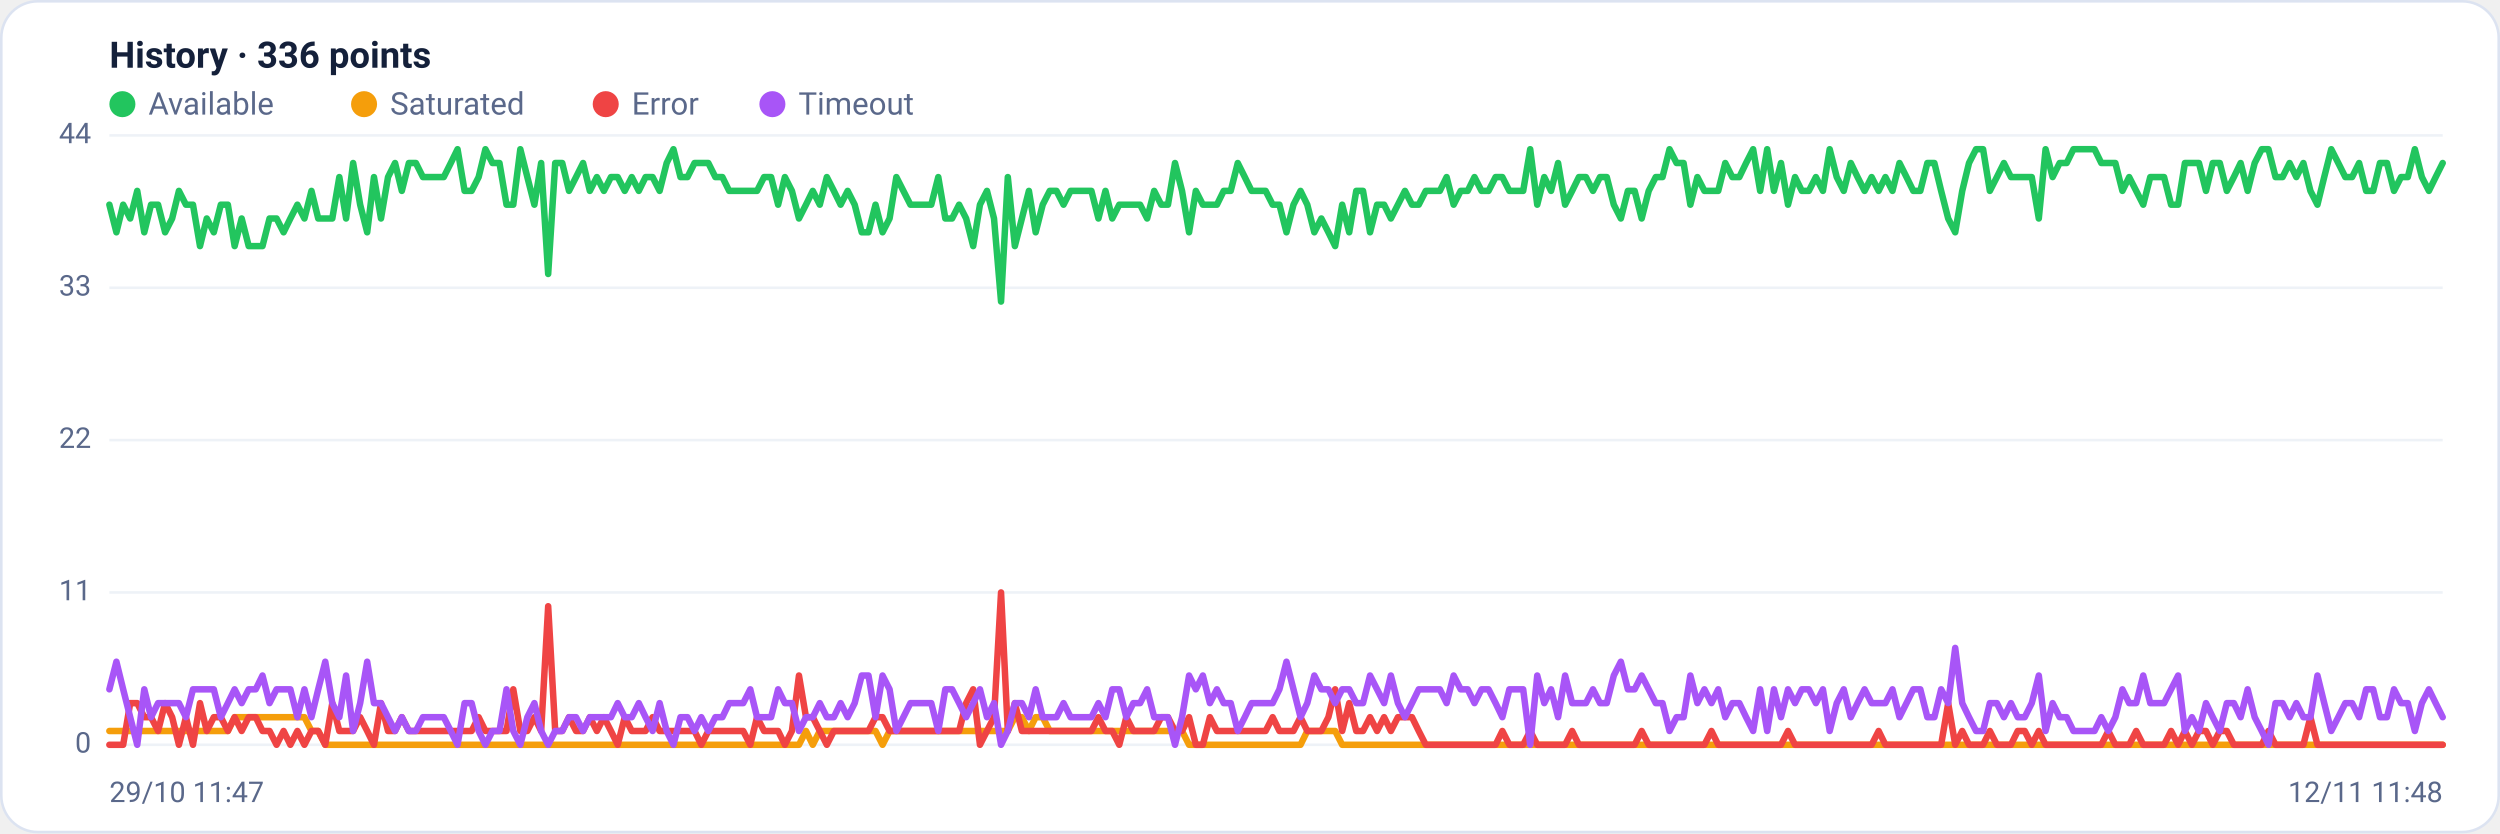
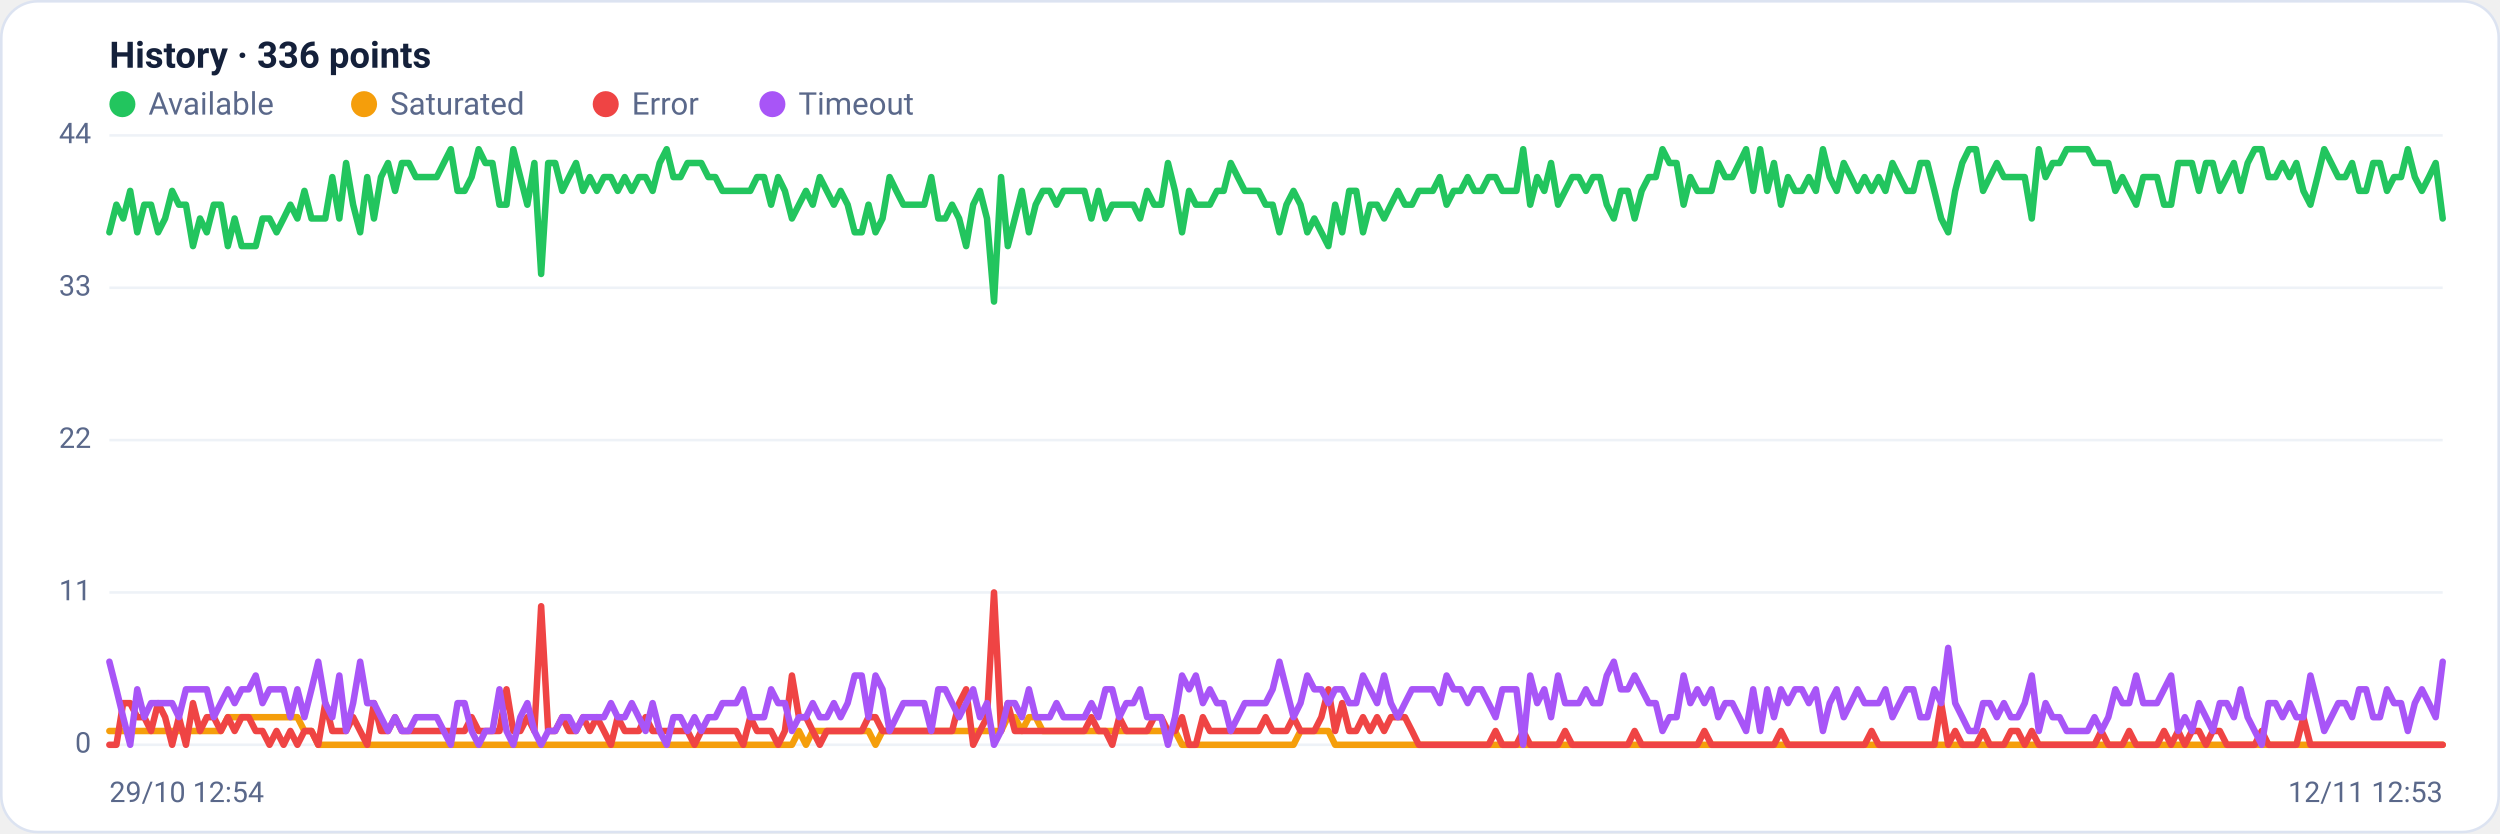
<svg xmlns="http://www.w3.org/2000/svg" viewBox="0 0 960 320" width="960" height="320" font-family="Segoe UI, system-ui, -apple-system, Roboto, Helvetica, Arial, sans-serif" role="img" aria-label="Availability history per region">
  <rect x="0.5" y="0.5" width="959" height="319" rx="14" fill="#ffffff" stroke="#dce3f1" />
  <text x="42" y="26" font-size="14" font-weight="600" fill="#14203a">History · 336 points</text>
  <circle cx="47" cy="40" r="5" fill="#22c55e" />
  <text x="57" y="44" font-size="12" fill="#5a688a">Available</text>
  <circle cx="139.8" cy="40" r="5" fill="#f59e0b" />
  <text x="149.8" y="44" font-size="12" fill="#5a688a">Saturated</text>
  <circle cx="232.6" cy="40" r="5" fill="#ef4444" />
  <text x="242.6" y="44" font-size="12" fill="#5a688a">Error</text>
  <circle cx="296.6" cy="40" r="5" fill="#a855f7" />
  <text x="306.6" y="44" font-size="12" fill="#5a688a">Timeout</text>
  <line x1="42" y1="286.0" x2="938" y2="286.0" stroke="#eef2f7" stroke-width="1" />
  <text x="35" y="289.0" text-anchor="end" font-size="11" fill="#5a688a">0</text>
  <line x1="42" y1="227.5" x2="938" y2="227.5" stroke="#eef2f7" stroke-width="1" />
  <text x="35" y="230.5" text-anchor="end" font-size="11" fill="#5a688a">11</text>
  <line x1="42" y1="169.0" x2="938" y2="169.0" stroke="#eef2f7" stroke-width="1" />
  <text x="35" y="172.0" text-anchor="end" font-size="11" fill="#5a688a">22</text>
  <line x1="42" y1="110.5" x2="938" y2="110.5" stroke="#eef2f7" stroke-width="1" />
  <text x="35" y="113.5" text-anchor="end" font-size="11" fill="#5a688a">33</text>
  <line x1="42" y1="52.0" x2="938" y2="52.0" stroke="#eef2f7" stroke-width="1" />
  <text x="35" y="55.0" text-anchor="end" font-size="11" fill="#5a688a">44</text>
-   <polyline fill="none" stroke="#22c55e" stroke-width="2.5" stroke-linejoin="round" stroke-linecap="round" points="42.0,78.6 44.7,89.2 47.3,78.6 50.0,83.9 52.7,73.3 55.4,89.2 58.0,78.6 60.7,78.6 63.4,89.2 66.1,83.9 68.7,73.3 71.4,78.6 74.1,78.6 76.8,94.5 79.4,83.9 82.1,89.2 84.8,78.6 87.5,78.6 90.1,94.5 92.8,83.9 95.5,94.5 98.2,94.5 100.8,94.5 103.5,83.9 106.2,83.9 108.9,89.2 111.5,83.9 114.2,78.6 116.9,83.9 119.6,73.3 122.2,83.9 124.9,83.9 127.6,83.9 130.3,68.0 132.9,83.9 135.6,62.6 138.3,78.6 141.0,89.2 143.6,68.0 146.3,83.9 149.0,68.0 151.7,62.6 154.3,73.3 157.0,62.6 159.7,62.6 162.4,68.0 165.0,68.0 167.7,68.0 170.4,68.0 173.1,62.6 175.7,57.3 178.4,73.3 181.1,73.3 183.8,68.0 186.4,57.3 189.1,62.6 191.8,62.6 194.5,78.6 197.1,78.6 199.8,57.3 202.5,68.0 205.2,78.6 207.8,62.6 210.5,105.2 213.2,62.6 215.9,62.6 218.5,73.3 221.2,68.0 223.9,62.6 226.5,73.3 229.2,68.0 231.9,73.3 234.6,68.0 237.2,68.0 239.9,73.3 242.6,68.0 245.3,73.3 247.9,68.0 250.6,68.0 253.3,73.3 256.0,62.6 258.6,57.3 261.3,68.0 264.0,68.0 266.7,62.6 269.3,62.6 272.0,62.6 274.7,68.0 277.4,68.0 280.0,73.3 282.7,73.3 285.4,73.3 288.1,73.3 290.7,73.3 293.4,68.0 296.1,68.0 298.8,78.6 301.4,68.0 304.1,73.3 306.8,83.9 309.5,78.6 312.1,73.3 314.8,78.6 317.5,68.0 320.2,73.3 322.8,78.6 325.5,73.3 328.2,78.6 330.9,89.2 333.5,89.2 336.2,78.6 338.9,89.2 341.6,83.9 344.2,68.0 346.9,73.3 349.6,78.6 352.3,78.6 354.9,78.6 357.6,78.6 360.3,68.0 363.0,83.9 365.6,83.9 368.3,78.6 371.0,83.9 373.7,94.5 376.3,78.6 379.0,73.3 381.7,83.9 384.4,115.8 387.0,68.0 389.7,94.5 392.4,83.9 395.1,73.3 397.7,89.2 400.4,78.6 403.1,73.3 405.7,73.3 408.4,78.6 411.1,73.3 413.8,73.3 416.4,73.3 419.1,73.3 421.8,83.9 424.5,73.3 427.1,83.9 429.8,78.6 432.5,78.6 435.2,78.6 437.8,78.6 440.5,83.9 443.2,73.3 445.9,78.6 448.5,78.6 451.2,62.6 453.9,73.3 456.6,89.2 459.2,73.3 461.9,78.6 464.6,78.6 467.3,78.6 469.9,73.3 472.6,73.3 475.3,62.6 478.0,68.0 480.6,73.3 483.3,73.3 486.0,73.3 488.7,78.6 491.3,78.6 494.0,89.2 496.7,78.6 499.4,73.3 502.0,78.6 504.7,89.2 507.4,83.9 510.1,89.2 512.7,94.5 515.4,78.6 518.1,89.2 520.8,73.3 523.4,73.3 526.1,89.2 528.8,78.6 531.5,78.6 534.1,83.9 536.8,78.6 539.5,73.3 542.2,78.6 544.8,78.6 547.5,73.3 550.2,73.3 552.9,73.3 555.5,68.0 558.2,78.6 560.9,73.3 563.6,73.3 566.2,68.0 568.9,73.3 571.6,73.3 574.3,68.0 576.9,68.0 579.6,73.3 582.3,73.3 584.9,73.3 587.6,57.3 590.3,78.6 593.0,68.0 595.6,73.3 598.3,62.6 601.0,78.6 603.7,73.3 606.3,68.0 609.0,68.0 611.7,73.3 614.4,68.0 617.0,68.0 619.7,78.6 622.4,83.9 625.1,73.3 627.7,73.3 630.4,83.9 633.1,73.3 635.8,68.0 638.4,68.0 641.1,57.3 643.8,62.6 646.5,62.6 649.1,78.6 651.8,68.0 654.5,73.3 657.2,73.3 659.8,73.3 662.5,62.6 665.2,68.0 667.9,68.0 670.5,62.6 673.2,57.3 675.9,73.3 678.6,57.3 681.2,73.3 683.9,62.6 686.6,78.6 689.3,68.0 691.9,73.3 694.6,73.3 697.3,68.0 700.0,73.3 702.6,57.3 705.3,68.0 708.0,73.3 710.7,62.6 713.3,68.0 716.0,73.3 718.7,68.0 721.4,73.3 724.0,68.0 726.7,73.3 729.4,62.6 732.1,68.0 734.7,73.3 737.4,73.3 740.1,62.6 742.8,62.6 745.4,73.3 748.1,83.9 750.8,89.2 753.5,73.3 756.1,62.6 758.8,57.3 761.5,57.3 764.1,73.3 766.8,68.0 769.5,62.6 772.2,68.0 774.8,68.0 777.5,68.0 780.2,68.0 782.9,83.9 785.5,57.3 788.2,68.0 790.9,62.6 793.6,62.6 796.2,57.3 798.9,57.3 801.6,57.3 804.3,57.3 806.9,62.6 809.6,62.6 812.3,62.6 815.0,73.3 817.6,68.0 820.3,73.3 823.0,78.6 825.7,68.0 828.3,68.0 831.0,68.0 833.7,78.6 836.4,78.6 839.0,62.6 841.7,62.6 844.4,62.6 847.1,73.3 849.7,62.6 852.4,62.6 855.1,73.3 857.8,68.0 860.4,62.6 863.1,73.3 865.8,62.6 868.5,57.3 871.1,57.3 873.8,68.0 876.5,68.0 879.2,62.6 881.8,68.0 884.5,62.6 887.2,73.3 889.9,78.6 892.5,68.0 895.2,57.3 897.9,62.6 900.6,68.0 903.2,68.0 905.9,62.6 908.6,73.3 911.3,73.3 913.9,62.6 916.6,62.6 919.3,73.3 922.0,68.0 924.6,68.0 927.3,57.3 930.0,68.0 932.7,73.3 935.3,68.0 938.0,62.6" />
-   <polyline fill="none" stroke="#f59e0b" stroke-width="2.5" stroke-linejoin="round" stroke-linecap="round" points="42.0,280.7 44.7,280.7 47.3,280.7 50.0,280.7 52.7,280.7 55.4,280.7 58.0,280.7 60.7,280.7 63.4,280.7 66.1,280.7 68.7,280.7 71.4,280.7 74.1,280.7 76.8,280.7 79.4,280.7 82.1,280.7 84.8,280.7 87.5,280.7 90.1,275.4 92.8,275.4 95.5,275.4 98.2,275.4 100.8,275.4 103.5,275.4 106.2,275.4 108.9,275.4 111.5,275.4 114.2,275.4 116.9,275.4 119.6,280.7 122.2,280.7 124.9,286.0 127.6,286.0 130.3,286.0 132.9,286.0 135.6,286.0 138.3,286.0 141.0,286.0 143.6,286.0 146.3,286.0 149.0,286.0 151.7,286.0 154.3,286.0 157.0,286.0 159.7,286.0 162.4,286.0 165.0,286.0 167.7,286.0 170.4,286.0 173.1,286.0 175.7,286.0 178.4,286.0 181.1,286.0 183.8,286.0 186.4,286.0 189.1,286.0 191.8,286.0 194.5,286.0 197.1,286.0 199.8,286.0 202.5,286.0 205.2,286.0 207.8,286.0 210.5,286.0 213.2,286.0 215.9,286.0 218.5,286.0 221.2,286.0 223.9,286.0 226.5,286.0 229.2,286.0 231.9,286.0 234.6,286.0 237.2,286.0 239.9,286.0 242.6,286.0 245.3,286.0 247.9,286.0 250.6,286.0 253.3,286.0 256.0,286.0 258.6,286.0 261.3,286.0 264.0,286.0 266.7,286.0 269.3,286.0 272.0,286.0 274.7,286.0 277.4,286.0 280.0,286.0 282.7,286.0 285.4,286.0 288.1,286.0 290.7,286.0 293.4,286.0 296.1,286.0 298.8,286.0 301.4,286.0 304.1,286.0 306.8,286.0 309.5,280.7 312.1,286.0 314.8,280.7 317.5,280.7 320.2,280.7 322.8,280.7 325.5,280.7 328.2,280.7 330.9,280.7 333.5,280.7 336.2,280.7 338.9,286.0 341.6,280.7 344.2,280.7 346.9,280.7 349.6,280.7 352.3,280.7 354.9,280.7 357.6,280.7 360.3,280.7 363.0,280.7 365.6,280.7 368.3,280.7 371.0,280.7 373.7,280.7 376.3,280.7 379.0,280.7 381.7,280.7 384.4,280.7 387.0,280.7 389.7,275.4 392.4,275.4 395.1,280.7 397.7,275.4 400.4,275.4 403.1,280.7 405.7,280.7 408.4,280.7 411.1,280.7 413.8,280.7 416.4,280.7 419.1,280.7 421.8,280.7 424.5,280.7 427.1,280.7 429.8,280.7 432.5,280.7 435.2,280.7 437.8,280.7 440.5,280.7 443.2,280.7 445.9,280.7 448.5,280.7 451.2,280.7 453.9,280.7 456.6,286.0 459.2,286.0 461.9,286.0 464.6,286.0 467.3,286.0 469.9,286.0 472.6,286.0 475.3,286.0 478.0,286.0 480.6,286.0 483.3,286.0 486.0,286.0 488.7,286.0 491.3,286.0 494.0,286.0 496.7,286.0 499.4,286.0 502.0,280.7 504.7,280.7 507.4,280.7 510.1,280.7 512.7,280.7 515.4,286.0 518.1,286.0 520.8,286.0 523.4,286.0 526.1,286.0 528.8,286.0 531.5,286.0 534.1,286.0 536.8,286.0 539.5,286.0 542.2,286.0 544.8,286.0 547.5,286.0 550.2,286.0 552.9,286.0 555.5,286.0 558.2,286.0 560.9,286.0 563.6,286.0 566.2,286.0 568.9,286.0 571.6,286.0 574.3,286.0 576.9,286.0 579.6,286.0 582.3,286.0 584.9,286.0 587.6,286.0 590.3,286.0 593.0,286.0 595.6,286.0 598.3,286.0 601.0,286.0 603.7,286.0 606.3,286.0 609.0,286.0 611.7,286.0 614.4,286.0 617.0,286.0 619.7,286.0 622.4,286.0 625.1,286.0 627.7,286.0 630.4,286.0 633.1,286.0 635.8,286.0 638.4,286.0 641.1,286.0 643.8,286.0 646.5,286.0 649.1,286.0 651.8,286.0 654.5,286.0 657.2,286.0 659.8,286.0 662.5,286.0 665.2,286.0 667.9,286.0 670.5,286.0 673.2,286.0 675.9,286.0 678.6,286.0 681.2,286.0 683.9,286.0 686.6,286.0 689.3,286.0 691.9,286.0 694.6,286.0 697.3,286.0 700.0,286.0 702.6,286.0 705.3,286.0 708.0,286.0 710.7,286.0 713.3,286.0 716.0,286.0 718.7,286.0 721.4,286.0 724.0,286.0 726.7,286.0 729.4,286.0 732.1,286.0 734.7,286.0 737.4,286.0 740.1,286.0 742.8,286.0 745.4,286.0 748.1,286.0 750.8,286.0 753.5,286.0 756.1,286.0 758.8,286.0 761.5,286.0 764.1,286.0 766.8,286.0 769.5,286.0 772.2,286.0 774.8,286.0 777.5,286.0 780.2,286.0 782.9,286.0 785.5,286.0 788.2,286.0 790.9,286.0 793.6,286.0 796.2,286.0 798.9,286.0 801.6,286.0 804.3,286.0 806.9,286.0 809.6,286.0 812.3,286.0 815.0,286.0 817.6,286.0 820.3,286.0 823.0,286.0 825.7,286.0 828.3,286.0 831.0,286.0 833.7,286.0 836.4,286.0 839.0,286.0 841.7,286.0 844.4,286.0 847.1,286.0 849.7,286.0 852.4,286.0 855.1,286.0 857.8,286.0 860.4,286.0 863.1,286.0 865.8,286.0 868.5,286.0 871.1,286.0 873.8,286.0 876.5,286.0 879.2,286.0 881.8,286.0 884.5,286.0 887.2,286.0 889.9,286.0 892.5,286.0 895.2,286.0 897.9,286.0 900.6,286.0 903.2,286.0 905.9,286.0 908.6,286.0 911.3,286.0 913.9,286.0 916.6,286.0 919.3,286.0 922.0,286.0 924.6,286.0 927.3,286.0 930.0,286.0 932.7,286.0 935.3,286.0 938.0,286.0" />
-   <polyline fill="none" stroke="#ef4444" stroke-width="2.5" stroke-linejoin="round" stroke-linecap="round" points="42.0,286.0 44.7,286.0 47.3,286.0 50.0,270.0 52.7,270.0 55.4,275.4 58.0,275.4 60.7,280.7 63.4,270.0 66.1,275.4 68.7,286.0 71.4,275.4 74.1,286.0 76.8,270.0 79.4,280.7 82.1,275.4 84.8,275.4 87.5,280.7 90.1,275.4 92.8,280.7 95.5,275.4 98.2,275.4 100.8,280.7 103.5,280.7 106.2,286.0 108.9,280.7 111.5,286.0 114.2,280.7 116.9,286.0 119.6,280.7 122.2,280.7 124.9,286.0 127.6,270.0 130.3,280.7 132.9,280.7 135.6,280.7 138.3,275.4 141.0,280.7 143.6,286.0 146.3,270.0 149.0,280.7 151.7,280.7 154.3,275.4 157.0,280.7 159.7,280.7 162.4,280.7 165.0,280.7 167.7,280.7 170.4,280.7 173.1,280.7 175.7,280.7 178.4,280.7 181.1,280.7 183.8,275.4 186.4,280.7 189.1,280.7 191.8,280.7 194.5,280.7 197.1,264.7 199.8,280.7 202.5,280.7 205.2,275.4 207.8,280.7 210.5,232.8 213.2,280.7 215.9,280.7 218.5,275.4 221.2,280.7 223.9,280.7 226.5,275.4 229.2,280.7 231.9,275.4 234.6,280.7 237.2,286.0 239.9,275.4 242.6,280.7 245.3,280.7 247.9,280.7 250.6,275.4 253.3,280.7 256.0,280.7 258.6,280.7 261.3,280.7 264.0,280.7 266.7,280.7 269.3,286.0 272.0,280.7 274.7,280.7 277.4,280.7 280.0,280.7 282.7,280.7 285.4,280.7 288.1,286.0 290.7,275.4 293.4,280.7 296.1,280.7 298.8,280.7 301.4,286.0 304.1,280.7 306.8,259.4 309.5,275.4 312.1,275.4 314.8,280.7 317.5,286.0 320.2,280.7 322.8,280.7 325.5,280.7 328.2,280.7 330.9,280.7 333.5,280.7 336.2,275.4 338.9,275.4 341.6,280.7 344.2,280.7 346.9,280.7 349.6,280.7 352.3,280.7 354.9,280.7 357.6,280.7 360.3,280.7 363.0,280.7 365.6,280.7 368.3,280.7 371.0,270.0 373.7,264.7 376.3,286.0 379.0,280.7 381.7,275.4 384.4,227.5 387.0,280.7 389.7,270.0 392.4,280.7 395.1,280.7 397.7,280.7 400.4,280.7 403.1,280.7 405.7,280.7 408.4,280.7 411.1,280.7 413.8,280.7 416.4,280.7 419.1,280.7 421.8,275.4 424.5,280.7 427.1,280.7 429.8,286.0 432.5,275.4 435.2,280.7 437.8,280.7 440.5,280.7 443.2,280.7 445.9,275.4 448.5,275.4 451.2,280.7 453.9,280.7 456.6,275.4 459.2,286.0 461.9,286.0 464.6,275.4 467.3,280.7 469.9,280.7 472.6,280.7 475.3,280.7 478.0,280.7 480.6,280.7 483.3,280.7 486.0,280.7 488.7,275.4 491.3,280.7 494.0,280.7 496.7,280.7 499.4,275.4 502.0,280.7 504.7,280.7 507.4,280.7 510.1,275.4 512.7,264.7 515.4,280.7 518.1,270.0 520.8,280.7 523.4,280.7 526.1,275.4 528.8,280.7 531.5,275.4 534.1,280.7 536.8,275.4 539.5,275.4 542.2,275.4 544.8,280.7 547.5,286.0 550.2,286.0 552.9,286.0 555.5,286.0 558.2,286.0 560.9,286.0 563.6,286.0 566.2,286.0 568.9,286.0 571.6,286.0 574.3,286.0 576.9,280.7 579.6,286.0 582.3,286.0 584.9,286.0 587.6,280.7 590.3,286.0 593.0,286.0 595.6,286.0 598.3,286.0 601.0,286.0 603.7,280.7 606.3,286.0 609.0,286.0 611.7,286.0 614.4,286.0 617.0,286.0 619.7,286.0 622.4,286.0 625.1,286.0 627.7,286.0 630.4,280.7 633.1,286.0 635.8,286.0 638.4,286.0 641.1,286.0 643.8,286.0 646.5,286.0 649.1,286.0 651.8,286.0 654.5,286.0 657.2,280.7 659.8,286.0 662.5,286.0 665.2,286.0 667.9,286.0 670.5,286.0 673.2,286.0 675.9,286.0 678.6,286.0 681.2,286.0 683.9,286.0 686.6,280.7 689.3,286.0 691.9,286.0 694.6,286.0 697.3,286.0 700.0,286.0 702.6,286.0 705.3,286.0 708.0,286.0 710.7,286.0 713.3,286.0 716.0,286.0 718.7,286.0 721.4,280.7 724.0,286.0 726.7,286.0 729.4,286.0 732.1,286.0 734.7,286.0 737.4,286.0 740.1,286.0 742.8,286.0 745.4,286.0 748.1,270.0 750.8,286.0 753.5,280.7 756.1,286.0 758.8,286.0 761.5,286.0 764.1,280.7 766.8,286.0 769.5,286.0 772.2,286.0 774.8,280.7 777.5,280.7 780.2,286.0 782.9,280.7 785.5,286.0 788.2,286.0 790.9,286.0 793.6,286.0 796.2,286.0 798.9,286.0 801.6,286.0 804.3,286.0 806.9,286.0 809.6,280.7 812.3,286.0 815.0,286.0 817.6,286.0 820.3,280.7 823.0,286.0 825.7,286.0 828.3,286.0 831.0,286.0 833.7,280.7 836.4,286.0 839.0,280.7 841.7,286.0 844.4,280.7 847.1,280.7 849.7,286.0 852.4,280.7 855.1,280.7 857.8,286.0 860.4,286.0 863.1,286.0 865.8,286.0 868.5,286.0 871.1,280.7 873.8,286.0 876.5,286.0 879.2,286.0 881.8,286.0 884.5,286.0 887.2,275.4 889.9,286.0 892.5,286.0 895.2,286.0 897.9,286.0 900.6,286.0 903.2,286.0 905.9,286.0 908.6,286.0 911.3,286.0 913.9,286.0 916.6,286.0 919.3,286.0 922.0,286.0 924.6,286.0 927.3,286.0 930.0,286.0 932.7,286.0 935.3,286.0 938.0,286.0" />
-   <polyline fill="none" stroke="#a855f7" stroke-width="2.5" stroke-linejoin="round" stroke-linecap="round" points="42.0,264.7 44.7,254.1 47.3,264.7 50.0,275.4 52.7,286.0 55.4,264.7 58.0,275.4 60.7,270.0 63.4,270.0 66.1,270.0 68.7,270.0 71.4,275.4 74.1,264.7 76.8,264.7 79.4,264.7 82.1,264.7 84.8,275.4 87.5,270.0 90.1,264.7 92.8,270.0 95.5,264.7 98.2,264.7 100.8,259.4 103.5,270.0 106.2,264.7 108.9,264.7 111.5,264.7 114.2,275.4 116.9,264.7 119.6,275.4 122.2,264.7 124.9,254.1 127.6,270.0 130.3,275.4 132.9,259.4 135.6,280.7 138.3,270.0 141.0,254.1 143.6,270.0 146.3,270.0 149.0,275.4 151.7,280.7 154.3,275.4 157.0,280.7 159.7,280.7 162.4,275.4 165.0,275.4 167.7,275.4 170.4,275.4 173.1,280.7 175.7,286.0 178.4,270.0 181.1,270.0 183.8,280.7 186.4,286.0 189.1,280.7 191.8,280.7 194.5,264.7 197.1,280.7 199.8,286.0 202.5,275.4 205.2,270.0 207.8,280.7 210.5,286.0 213.2,280.7 215.9,280.7 218.5,275.4 221.2,275.4 223.9,280.7 226.5,275.4 229.2,275.4 231.9,275.4 234.6,275.4 237.2,270.0 239.9,275.4 242.6,275.4 245.3,270.0 247.9,275.4 250.6,280.7 253.3,270.0 256.0,280.7 258.6,286.0 261.3,275.4 264.0,275.4 266.7,280.7 269.3,275.4 272.0,280.7 274.7,275.4 277.4,275.4 280.0,270.0 282.7,270.0 285.4,270.0 288.1,264.7 290.7,275.4 293.4,275.4 296.1,275.4 298.8,264.7 301.4,270.0 304.1,270.0 306.8,280.7 309.5,275.4 312.1,275.4 314.8,270.0 317.5,275.4 320.2,275.4 322.8,270.0 325.5,275.4 328.2,270.0 330.9,259.4 333.5,259.4 336.2,275.4 338.9,259.4 341.6,264.7 344.2,280.7 346.9,275.4 349.6,270.0 352.3,270.0 354.9,270.0 357.6,270.0 360.3,280.7 363.0,264.7 365.6,264.7 368.3,270.0 371.0,275.4 373.7,270.0 376.3,264.7 379.0,275.4 381.7,270.0 384.4,286.0 387.0,280.7 389.7,270.0 392.4,270.0 395.1,275.4 397.7,264.7 400.4,275.4 403.1,275.4 405.7,275.4 408.4,270.0 411.1,275.4 413.8,275.4 416.4,275.4 419.1,275.4 421.8,270.0 424.5,275.4 427.1,264.7 429.8,264.7 432.5,275.4 435.2,270.0 437.8,270.0 440.5,264.7 443.2,275.4 445.9,275.4 448.5,275.4 451.2,286.0 453.9,275.4 456.6,259.4 459.2,264.7 461.9,259.4 464.6,270.0 467.3,264.7 469.9,270.0 472.6,270.0 475.3,280.7 478.0,275.4 480.6,270.0 483.3,270.0 486.0,270.0 488.7,270.0 491.3,264.7 494.0,254.1 496.7,264.7 499.4,275.4 502.0,270.0 504.7,259.4 507.4,264.7 510.1,264.7 512.7,270.0 515.4,264.7 518.1,264.7 520.8,270.0 523.4,270.0 526.1,259.4 528.8,264.7 531.5,270.0 534.1,259.4 536.8,270.0 539.5,275.4 542.2,270.0 544.8,264.7 547.5,264.7 550.2,264.7 552.9,264.7 555.5,270.0 558.2,259.4 560.9,264.7 563.6,264.7 566.2,270.0 568.9,264.7 571.6,264.7 574.3,270.0 576.9,275.4 579.6,264.7 582.3,264.7 584.9,264.7 587.6,286.0 590.3,259.4 593.0,270.0 595.6,264.7 598.3,275.4 601.0,259.4 603.7,270.0 606.3,270.0 609.0,270.0 611.7,264.7 614.4,270.0 617.0,270.0 619.7,259.4 622.4,254.1 625.1,264.7 627.7,264.7 630.4,259.4 633.1,264.7 635.8,270.0 638.4,270.0 641.1,280.7 643.8,275.4 646.5,275.4 649.1,259.4 651.8,270.0 654.5,264.7 657.2,270.0 659.8,264.7 662.5,275.4 665.2,270.0 667.9,270.0 670.5,275.4 673.2,280.7 675.9,264.7 678.6,280.7 681.2,264.7 683.9,275.4 686.6,264.7 689.3,270.0 691.9,264.7 694.6,264.7 697.3,270.0 700.0,264.7 702.6,280.7 705.3,270.0 708.0,264.7 710.7,275.4 713.3,270.0 716.0,264.7 718.7,270.0 721.4,270.0 724.0,270.0 726.7,264.7 729.4,275.4 732.1,270.0 734.7,264.7 737.4,264.7 740.1,275.4 742.8,275.4 745.4,264.7 748.1,270.0 750.8,248.8 753.5,270.0 756.1,275.4 758.8,280.7 761.5,280.7 764.1,270.0 766.8,270.0 769.5,275.4 772.2,270.0 774.8,275.4 777.5,275.4 780.2,270.0 782.9,259.4 785.5,280.7 788.2,270.0 790.9,275.4 793.6,275.4 796.2,280.7 798.9,280.7 801.6,280.7 804.3,280.7 806.9,275.4 809.6,280.7 812.3,275.4 815.0,264.7 817.6,270.0 820.3,270.0 823.0,259.4 825.7,270.0 828.3,270.0 831.0,270.0 833.7,264.7 836.4,259.4 839.0,280.7 841.7,275.4 844.4,280.7 847.1,270.0 849.7,275.4 852.4,280.7 855.1,270.0 857.8,270.0 860.4,275.4 863.1,264.7 865.8,275.4 868.5,280.7 871.1,286.0 873.8,270.0 876.5,270.0 879.2,275.4 881.8,270.0 884.5,275.4 887.2,275.4 889.9,259.4 892.5,270.0 895.2,280.7 897.9,275.4 900.6,270.0 903.2,270.0 905.9,275.4 908.6,264.7 911.3,264.7 913.9,275.4 916.6,275.4 919.3,264.7 922.0,270.0 924.6,270.0 927.3,280.7 930.0,270.0 932.7,264.7 935.3,270.0 938.0,275.4" />
-   <text x="42" y="308" font-size="11" fill="#5a688a">29/10 11:47</text>
-   <text x="938" y="308" text-anchor="end" font-size="11" fill="#5a688a">12/11 11:48</text>
+   <polyline fill="none" stroke="#22c55e" stroke-width="2.5" stroke-linejoin="round" stroke-linecap="round" points="42.0,89.2 44.7,78.6 47.3,83.9 50.0,73.3 52.7,89.2 55.4,78.6 58.0,78.6 60.7,89.2 63.4,83.9 66.1,73.3 68.7,78.6 71.4,78.6 74.1,94.5 76.8,83.9 79.4,89.2 82.1,78.6 84.8,78.6 87.5,94.5 90.1,83.9 92.8,94.5 95.5,94.5 98.2,94.5 100.8,83.9 103.5,83.9 106.2,89.2 108.9,83.9 111.5,78.6 114.2,83.9 116.9,73.3 119.6,83.9 122.2,83.9 124.9,83.9 127.6,68.0 130.3,83.9 132.9,62.6 135.6,78.6 138.3,89.2 141.0,68.0 143.6,83.9 146.3,68.0 149.0,62.6 151.7,73.3 154.3,62.6 157.0,62.6 159.7,68.0 162.4,68.0 165.0,68.0 167.7,68.0 170.4,62.6 173.1,57.3 175.7,73.3 178.4,73.3 181.1,68.0 183.8,57.3 186.4,62.6 189.1,62.6 191.8,78.6 194.5,78.6 197.1,57.3 199.8,68.0 202.5,78.6 205.2,62.6 207.8,105.2 210.5,62.6 213.2,62.6 215.9,73.3 218.5,68.0 221.2,62.6 223.9,73.3 226.5,68.0 229.2,73.3 231.9,68.0 234.6,68.0 237.2,73.3 239.9,68.0 242.6,73.3 245.3,68.0 247.9,68.0 250.6,73.3 253.3,62.6 256.0,57.3 258.6,68.0 261.3,68.0 264.0,62.6 266.7,62.6 269.3,62.6 272.0,68.0 274.7,68.0 277.4,73.3 280.0,73.3 282.7,73.3 285.4,73.3 288.1,73.3 290.7,68.0 293.4,68.0 296.1,78.6 298.8,68.0 301.4,73.3 304.1,83.9 306.8,78.6 309.5,73.3 312.1,78.6 314.8,68.0 317.5,73.3 320.2,78.6 322.8,73.3 325.5,78.6 328.2,89.2 330.9,89.2 333.5,78.6 336.2,89.2 338.9,83.9 341.6,68.0 344.2,73.3 346.9,78.6 349.6,78.6 352.3,78.6 354.9,78.6 357.6,68.0 360.3,83.9 363.0,83.9 365.6,78.6 368.3,83.9 371.0,94.5 373.7,78.6 376.3,73.3 379.0,83.9 381.7,115.8 384.4,68.0 387.0,94.5 389.7,83.9 392.4,73.3 395.1,89.2 397.7,78.6 400.4,73.3 403.1,73.3 405.7,78.6 408.4,73.3 411.1,73.3 413.8,73.3 416.4,73.3 419.1,83.9 421.8,73.3 424.5,83.9 427.1,78.6 429.8,78.6 432.5,78.6 435.2,78.6 437.8,83.9 440.5,73.3 443.2,78.6 445.9,78.6 448.5,62.6 451.2,73.3 453.9,89.2 456.6,73.3 459.2,78.6 461.9,78.6 464.6,78.6 467.3,73.3 469.9,73.3 472.6,62.6 475.3,68.0 478.0,73.3 480.6,73.3 483.3,73.3 486.0,78.6 488.7,78.6 491.3,89.2 494.0,78.6 496.7,73.3 499.4,78.6 502.0,89.2 504.7,83.9 507.4,89.2 510.1,94.5 512.7,78.6 515.4,89.2 518.1,73.3 520.8,73.3 523.4,89.2 526.1,78.6 528.8,78.6 531.5,83.9 534.1,78.6 536.8,73.3 539.5,78.6 542.2,78.6 544.8,73.3 547.5,73.3 550.2,73.3 552.9,68.0 555.5,78.6 558.2,73.3 560.9,73.3 563.6,68.0 566.2,73.3 568.9,73.3 571.6,68.0 574.3,68.0 576.9,73.3 579.6,73.3 582.3,73.3 584.9,57.3 587.6,78.6 590.3,68.0 593.0,73.3 595.6,62.6 598.3,78.6 601.0,73.3 603.7,68.0 606.3,68.0 609.0,73.3 611.7,68.0 614.4,68.0 617.0,78.6 619.7,83.9 622.4,73.3 625.1,73.3 627.7,83.9 630.4,73.3 633.1,68.0 635.8,68.0 638.4,57.3 641.1,62.6 643.8,62.6 646.5,78.6 649.1,68.0 651.8,73.3 654.5,73.3 657.2,73.3 659.8,62.6 662.5,68.0 665.2,68.0 667.9,62.6 670.5,57.3 673.2,73.3 675.9,57.3 678.6,73.3 681.2,62.6 683.9,78.6 686.6,68.0 689.3,73.3 691.9,73.3 694.6,68.0 697.3,73.3 700.0,57.3 702.6,68.0 705.3,73.3 708.0,62.6 710.7,68.0 713.3,73.3 716.0,68.0 718.7,73.3 721.4,68.0 724.0,73.3 726.7,62.6 729.4,68.0 732.1,73.3 734.7,73.3 737.4,62.6 740.1,62.6 742.8,73.3 745.4,83.9 748.1,89.2 750.8,73.3 753.5,62.6 756.1,57.3 758.8,57.3 761.5,73.3 764.1,68.0 766.8,62.6 769.5,68.0 772.2,68.0 774.8,68.0 777.5,68.0 780.2,83.9 782.9,57.3 785.5,68.0 788.2,62.6 790.9,62.6 793.6,57.3 796.2,57.3 798.9,57.3 801.6,57.3 804.3,62.6 806.9,62.6 809.6,62.6 812.3,73.3 815.0,68.0 817.6,73.3 820.3,78.6 823.0,68.0 825.7,68.0 828.3,68.0 831.0,78.6 833.7,78.6 836.4,62.6 839.0,62.6 841.7,62.6 844.4,73.3 847.1,62.6 849.7,62.6 852.4,73.3 855.1,68.0 857.8,62.6 860.4,73.3 863.1,62.6 865.8,57.3 868.5,57.3 871.1,68.0 873.8,68.0 876.5,62.6 879.2,68.0 881.8,62.6 884.5,73.3 887.2,78.6 889.9,68.0 892.5,57.3 895.2,62.6 897.9,68.0 900.6,68.0 903.2,62.6 905.9,73.3 908.6,73.3 911.3,62.6 913.9,62.6 916.6,73.3 919.3,68.0 922.0,68.0 924.6,57.3 927.3,68.0 930.0,73.3 932.7,68.0 935.3,62.6 938.0,83.9" />
+   <polyline fill="none" stroke="#f59e0b" stroke-width="2.5" stroke-linejoin="round" stroke-linecap="round" points="42.0,280.7 44.7,280.7 47.3,280.7 50.0,280.7 52.7,280.7 55.4,280.7 58.0,280.7 60.7,280.7 63.4,280.7 66.1,280.7 68.7,280.7 71.4,280.7 74.1,280.7 76.8,280.7 79.4,280.7 82.1,280.7 84.8,280.7 87.5,275.4 90.1,275.4 92.8,275.4 95.5,275.4 98.2,275.4 100.8,275.4 103.5,275.4 106.2,275.4 108.9,275.4 111.5,275.4 114.2,275.4 116.9,280.7 119.6,280.7 122.2,286.0 124.9,286.0 127.6,286.0 130.3,286.0 132.9,286.0 135.6,286.0 138.3,286.0 141.0,286.0 143.6,286.0 146.3,286.0 149.0,286.0 151.7,286.0 154.3,286.0 157.0,286.0 159.7,286.0 162.4,286.0 165.0,286.0 167.7,286.0 170.4,286.0 173.1,286.0 175.7,286.0 178.4,286.0 181.1,286.0 183.8,286.0 186.4,286.0 189.1,286.0 191.8,286.0 194.5,286.0 197.1,286.0 199.8,286.0 202.5,286.0 205.2,286.0 207.8,286.0 210.5,286.0 213.2,286.0 215.9,286.0 218.5,286.0 221.2,286.0 223.9,286.0 226.5,286.0 229.2,286.0 231.9,286.0 234.6,286.0 237.2,286.0 239.9,286.0 242.6,286.0 245.3,286.0 247.9,286.0 250.6,286.0 253.3,286.0 256.0,286.0 258.6,286.0 261.3,286.0 264.0,286.0 266.7,286.0 269.3,286.0 272.0,286.0 274.7,286.0 277.4,286.0 280.0,286.0 282.7,286.0 285.4,286.0 288.1,286.0 290.7,286.0 293.4,286.0 296.1,286.0 298.8,286.0 301.4,286.0 304.1,286.0 306.8,280.7 309.5,286.0 312.1,280.7 314.8,280.7 317.5,280.7 320.2,280.7 322.8,280.7 325.5,280.7 328.2,280.7 330.9,280.7 333.5,280.7 336.2,286.0 338.9,280.7 341.6,280.7 344.2,280.7 346.9,280.7 349.6,280.7 352.3,280.7 354.9,280.7 357.6,280.7 360.3,280.7 363.0,280.7 365.6,280.7 368.3,280.7 371.0,280.7 373.7,280.7 376.3,280.7 379.0,280.7 381.7,280.7 384.4,280.7 387.0,275.4 389.7,275.4 392.4,280.7 395.1,275.4 397.7,275.4 400.4,280.7 403.1,280.7 405.7,280.7 408.4,280.7 411.1,280.7 413.8,280.7 416.4,280.7 419.1,280.7 421.8,280.7 424.5,280.7 427.1,280.7 429.8,280.7 432.5,280.7 435.2,280.7 437.8,280.7 440.5,280.7 443.2,280.7 445.9,280.7 448.5,280.7 451.2,280.7 453.9,286.0 456.6,286.0 459.2,286.0 461.9,286.0 464.6,286.0 467.3,286.0 469.9,286.0 472.6,286.0 475.3,286.0 478.0,286.0 480.6,286.0 483.3,286.0 486.0,286.0 488.7,286.0 491.3,286.0 494.0,286.0 496.7,286.0 499.4,280.7 502.0,280.7 504.7,280.7 507.4,280.7 510.1,280.7 512.7,286.0 515.4,286.0 518.1,286.0 520.8,286.0 523.4,286.0 526.1,286.0 528.8,286.0 531.5,286.0 534.1,286.0 536.8,286.0 539.5,286.0 542.2,286.0 544.8,286.0 547.5,286.0 550.2,286.0 552.9,286.0 555.5,286.0 558.2,286.0 560.9,286.0 563.6,286.0 566.2,286.0 568.9,286.0 571.6,286.0 574.3,286.0 576.9,286.0 579.6,286.0 582.3,286.0 584.9,286.0 587.6,286.0 590.3,286.0 593.0,286.0 595.6,286.0 598.3,286.0 601.0,286.0 603.7,286.0 606.3,286.0 609.0,286.0 611.7,286.0 614.4,286.0 617.0,286.0 619.7,286.0 622.4,286.0 625.1,286.0 627.7,286.0 630.4,286.0 633.1,286.0 635.8,286.0 638.4,286.0 641.1,286.0 643.8,286.0 646.5,286.0 649.1,286.0 651.8,286.0 654.5,286.0 657.2,286.0 659.8,286.0 662.5,286.0 665.2,286.0 667.9,286.0 670.5,286.0 673.2,286.0 675.9,286.0 678.6,286.0 681.2,286.0 683.9,286.0 686.6,286.0 689.3,286.0 691.9,286.0 694.6,286.0 697.3,286.0 700.0,286.0 702.6,286.0 705.3,286.0 708.0,286.0 710.7,286.0 713.3,286.0 716.0,286.0 718.7,286.0 721.4,286.0 724.0,286.0 726.7,286.0 729.4,286.0 732.1,286.0 734.7,286.0 737.4,286.0 740.1,286.0 742.8,286.0 745.4,286.0 748.1,286.0 750.8,286.0 753.5,286.0 756.1,286.0 758.8,286.0 761.5,286.0 764.1,286.0 766.8,286.0 769.5,286.0 772.2,286.0 774.8,286.0 777.5,286.0 780.2,286.0 782.9,286.0 785.5,286.0 788.2,286.0 790.9,286.0 793.6,286.0 796.2,286.0 798.9,286.0 801.6,286.0 804.3,286.0 806.9,286.0 809.6,286.0 812.3,286.0 815.0,286.0 817.6,286.0 820.3,286.0 823.0,286.0 825.7,286.0 828.3,286.0 831.0,286.0 833.7,286.0 836.4,286.0 839.0,286.0 841.7,286.0 844.4,286.0 847.1,286.0 849.7,286.0 852.4,286.0 855.1,286.0 857.8,286.0 860.4,286.0 863.1,286.0 865.8,286.0 868.5,286.0 871.1,286.0 873.8,286.0 876.5,286.0 879.2,286.0 881.8,286.0 884.5,286.0 887.2,286.0 889.9,286.0 892.5,286.0 895.2,286.0 897.9,286.0 900.6,286.0 903.2,286.0 905.9,286.0 908.6,286.0 911.3,286.0 913.9,286.0 916.6,286.0 919.3,286.0 922.0,286.0 924.6,286.0 927.3,286.0 930.0,286.0 932.7,286.0 935.3,286.0 938.0,286.0" />
+   <polyline fill="none" stroke="#ef4444" stroke-width="2.5" stroke-linejoin="round" stroke-linecap="round" points="42.0,286.0 44.7,286.0 47.3,270.0 50.0,270.0 52.7,275.4 55.4,275.4 58.0,280.7 60.7,270.0 63.4,275.4 66.1,286.0 68.7,275.4 71.4,286.0 74.1,270.0 76.8,280.7 79.4,275.4 82.1,275.4 84.8,280.7 87.5,275.4 90.1,280.7 92.8,275.4 95.5,275.4 98.2,280.7 100.8,280.7 103.5,286.0 106.2,280.7 108.9,286.0 111.5,280.7 114.2,286.0 116.9,280.7 119.6,280.7 122.2,286.0 124.9,270.0 127.6,280.7 130.3,280.7 132.9,280.7 135.6,275.4 138.3,280.7 141.0,286.0 143.6,270.0 146.3,280.7 149.0,280.7 151.7,275.4 154.3,280.7 157.0,280.7 159.7,280.7 162.4,280.7 165.0,280.7 167.7,280.7 170.4,280.7 173.1,280.7 175.7,280.7 178.4,280.7 181.1,275.4 183.8,280.7 186.4,280.7 189.1,280.7 191.8,280.7 194.5,264.7 197.1,280.7 199.8,280.7 202.5,275.4 205.2,280.7 207.8,232.8 210.5,280.7 213.2,280.7 215.9,275.4 218.5,280.7 221.2,280.7 223.9,275.4 226.5,280.7 229.2,275.4 231.9,280.7 234.6,286.0 237.2,275.4 239.9,280.7 242.6,280.7 245.3,280.7 247.9,275.4 250.6,280.7 253.3,280.7 256.0,280.7 258.6,280.7 261.3,280.7 264.0,280.7 266.7,286.0 269.3,280.7 272.0,280.7 274.7,280.7 277.4,280.7 280.0,280.7 282.7,280.7 285.4,286.0 288.1,275.4 290.7,280.7 293.4,280.7 296.1,280.7 298.8,286.0 301.4,280.7 304.1,259.4 306.8,275.4 309.5,275.4 312.1,280.7 314.8,286.0 317.5,280.7 320.2,280.7 322.8,280.7 325.5,280.7 328.2,280.7 330.9,280.7 333.5,275.4 336.2,275.4 338.9,280.7 341.6,280.7 344.2,280.7 346.9,280.7 349.6,280.7 352.3,280.7 354.9,280.7 357.6,280.7 360.3,280.7 363.0,280.7 365.6,280.7 368.3,270.0 371.0,264.7 373.7,286.0 376.3,280.7 379.0,275.4 381.7,227.5 384.4,280.7 387.0,270.0 389.7,280.7 392.4,280.7 395.1,280.7 397.7,280.7 400.4,280.7 403.1,280.7 405.7,280.7 408.4,280.7 411.1,280.7 413.8,280.7 416.4,280.7 419.1,275.4 421.8,280.7 424.5,280.7 427.1,286.0 429.8,275.4 432.5,280.7 435.2,280.7 437.8,280.7 440.5,280.7 443.2,275.4 445.9,275.4 448.5,280.7 451.2,280.7 453.9,275.4 456.6,286.0 459.2,286.0 461.9,275.4 464.6,280.7 467.3,280.7 469.9,280.7 472.6,280.7 475.3,280.7 478.0,280.7 480.6,280.7 483.3,280.7 486.0,275.4 488.7,280.7 491.3,280.7 494.0,280.7 496.7,275.4 499.4,280.7 502.0,280.7 504.7,280.7 507.4,275.4 510.1,264.7 512.7,280.7 515.4,270.0 518.1,280.7 520.8,280.7 523.4,275.4 526.1,280.7 528.8,275.4 531.5,280.7 534.1,275.4 536.8,275.4 539.5,275.4 542.2,280.7 544.8,286.0 547.5,286.0 550.2,286.0 552.9,286.0 555.5,286.0 558.2,286.0 560.9,286.0 563.6,286.0 566.2,286.0 568.9,286.0 571.6,286.0 574.3,280.7 576.9,286.0 579.6,286.0 582.3,286.0 584.9,280.7 587.6,286.0 590.3,286.0 593.0,286.0 595.6,286.0 598.3,286.0 601.0,280.7 603.7,286.0 606.3,286.0 609.0,286.0 611.7,286.0 614.4,286.0 617.0,286.0 619.7,286.0 622.4,286.0 625.1,286.0 627.7,280.7 630.4,286.0 633.1,286.0 635.8,286.0 638.4,286.0 641.1,286.0 643.8,286.0 646.5,286.0 649.1,286.0 651.8,286.0 654.5,280.7 657.2,286.0 659.8,286.0 662.5,286.0 665.2,286.0 667.9,286.0 670.5,286.0 673.2,286.0 675.9,286.0 678.6,286.0 681.2,286.0 683.9,280.7 686.6,286.0 689.3,286.0 691.9,286.0 694.6,286.0 697.3,286.0 700.0,286.0 702.6,286.0 705.3,286.0 708.0,286.0 710.7,286.0 713.3,286.0 716.0,286.0 718.7,280.7 721.4,286.0 724.0,286.0 726.7,286.0 729.4,286.0 732.1,286.0 734.7,286.0 737.4,286.0 740.1,286.0 742.8,286.0 745.4,270.0 748.1,286.0 750.8,280.7 753.5,286.0 756.1,286.0 758.8,286.0 761.5,280.7 764.1,286.0 766.8,286.0 769.5,286.0 772.2,280.7 774.8,280.7 777.5,286.0 780.2,280.7 782.9,286.0 785.5,286.0 788.2,286.0 790.9,286.0 793.6,286.0 796.2,286.0 798.9,286.0 801.6,286.0 804.3,286.0 806.9,280.7 809.6,286.0 812.3,286.0 815.0,286.0 817.6,280.7 820.3,286.0 823.0,286.0 825.7,286.0 828.3,286.0 831.0,280.7 833.7,286.0 836.4,280.7 839.0,286.0 841.7,280.7 844.4,280.7 847.1,286.0 849.7,280.7 852.4,280.7 855.1,286.0 857.8,286.0 860.4,286.0 863.1,286.0 865.8,286.0 868.5,280.7 871.1,286.0 873.8,286.0 876.5,286.0 879.2,286.0 881.8,286.0 884.5,275.4 887.2,286.0 889.9,286.0 892.5,286.0 895.2,286.0 897.9,286.0 900.6,286.0 903.2,286.0 905.9,286.0 908.6,286.0 911.3,286.0 913.9,286.0 916.6,286.0 919.3,286.0 922.0,286.0 924.6,286.0 927.3,286.0 930.0,286.0 932.7,286.0 935.3,286.0 938.0,286.0" />
+   <polyline fill="none" stroke="#a855f7" stroke-width="2.5" stroke-linejoin="round" stroke-linecap="round" points="42.0,254.1 44.7,264.7 47.3,275.4 50.0,286.0 52.7,264.7 55.4,275.4 58.0,270.0 60.7,270.0 63.4,270.0 66.1,270.0 68.7,275.4 71.4,264.7 74.1,264.7 76.8,264.7 79.4,264.7 82.1,275.4 84.8,270.0 87.5,264.7 90.1,270.0 92.8,264.7 95.5,264.7 98.2,259.4 100.8,270.0 103.5,264.7 106.2,264.7 108.9,264.7 111.5,275.4 114.2,264.7 116.9,275.4 119.6,264.7 122.2,254.1 124.9,270.0 127.6,275.4 130.3,259.4 132.9,280.7 135.6,270.0 138.3,254.1 141.0,270.0 143.6,270.0 146.3,275.4 149.0,280.7 151.7,275.4 154.3,280.7 157.0,280.7 159.7,275.4 162.4,275.4 165.0,275.4 167.7,275.4 170.4,280.7 173.1,286.0 175.7,270.0 178.4,270.0 181.1,280.7 183.8,286.0 186.4,280.7 189.1,280.7 191.8,264.7 194.5,280.7 197.1,286.0 199.8,275.4 202.5,270.0 205.2,280.7 207.8,286.0 210.5,280.7 213.2,280.7 215.9,275.4 218.5,275.4 221.2,280.7 223.9,275.4 226.5,275.4 229.2,275.4 231.9,275.4 234.6,270.0 237.2,275.4 239.9,275.4 242.6,270.0 245.3,275.4 247.9,280.7 250.6,270.0 253.3,280.7 256.0,286.0 258.6,275.4 261.3,275.4 264.0,280.7 266.7,275.4 269.3,280.7 272.0,275.4 274.7,275.4 277.4,270.0 280.0,270.0 282.7,270.0 285.4,264.7 288.1,275.4 290.7,275.4 293.4,275.4 296.1,264.7 298.8,270.0 301.4,270.0 304.1,280.7 306.8,275.4 309.5,275.4 312.1,270.0 314.8,275.4 317.5,275.4 320.2,270.0 322.8,275.4 325.5,270.0 328.2,259.4 330.9,259.4 333.5,275.4 336.2,259.4 338.9,264.7 341.6,280.7 344.2,275.4 346.9,270.0 349.6,270.0 352.3,270.0 354.9,270.0 357.6,280.7 360.3,264.7 363.0,264.7 365.6,270.0 368.3,275.4 371.0,270.0 373.7,264.7 376.3,275.4 379.0,270.0 381.7,286.0 384.4,280.7 387.0,270.0 389.7,270.0 392.4,275.4 395.1,264.7 397.7,275.4 400.4,275.4 403.1,275.4 405.7,270.0 408.4,275.4 411.1,275.4 413.8,275.4 416.4,275.4 419.1,270.0 421.8,275.4 424.5,264.7 427.1,264.7 429.8,275.4 432.5,270.0 435.2,270.0 437.8,264.7 440.5,275.4 443.2,275.4 445.9,275.4 448.5,286.0 451.2,275.4 453.9,259.4 456.6,264.7 459.2,259.4 461.9,270.0 464.6,264.7 467.3,270.0 469.9,270.0 472.6,280.7 475.3,275.4 478.0,270.0 480.6,270.0 483.3,270.0 486.0,270.0 488.7,264.7 491.3,254.1 494.0,264.7 496.7,275.4 499.4,270.0 502.0,259.4 504.7,264.7 507.4,264.7 510.1,270.0 512.7,264.7 515.4,264.7 518.1,270.0 520.8,270.0 523.4,259.4 526.1,264.7 528.8,270.0 531.5,259.4 534.1,270.0 536.8,275.4 539.5,270.0 542.2,264.7 544.8,264.7 547.5,264.7 550.2,264.7 552.9,270.0 555.5,259.4 558.2,264.7 560.9,264.7 563.6,270.0 566.2,264.7 568.9,264.7 571.6,270.0 574.3,275.4 576.9,264.7 579.6,264.7 582.3,264.7 584.9,286.0 587.6,259.4 590.3,270.0 593.0,264.7 595.6,275.4 598.3,259.4 601.0,270.0 603.7,270.0 606.3,270.0 609.0,264.7 611.7,270.0 614.4,270.0 617.0,259.4 619.7,254.1 622.4,264.7 625.1,264.7 627.7,259.4 630.4,264.7 633.1,270.0 635.8,270.0 638.4,280.7 641.1,275.4 643.8,275.4 646.5,259.4 649.1,270.0 651.8,264.7 654.5,270.0 657.2,264.7 659.8,275.4 662.5,270.0 665.2,270.0 667.9,275.4 670.5,280.7 673.2,264.7 675.9,280.7 678.6,264.7 681.2,275.4 683.9,264.7 686.6,270.0 689.3,264.7 691.9,264.7 694.6,270.0 697.3,264.7 700.0,280.7 702.6,270.0 705.3,264.7 708.0,275.4 710.7,270.0 713.3,264.7 716.0,270.0 718.7,270.0 721.4,270.0 724.0,264.7 726.7,275.4 729.4,270.0 732.1,264.7 734.7,264.7 737.4,275.4 740.1,275.4 742.8,264.7 745.4,270.0 748.1,248.8 750.8,270.0 753.5,275.4 756.1,280.7 758.8,280.7 761.5,270.0 764.1,270.0 766.8,275.4 769.5,270.0 772.2,275.4 774.8,275.4 777.5,270.0 780.2,259.4 782.9,280.7 785.5,270.0 788.2,275.4 790.9,275.4 793.6,280.7 796.2,280.7 798.9,280.7 801.6,280.7 804.3,275.4 806.9,280.7 809.6,275.4 812.3,264.7 815.0,270.0 817.6,270.0 820.3,259.4 823.0,270.0 825.7,270.0 828.3,270.0 831.0,264.7 833.7,259.4 836.4,280.7 839.0,275.4 841.7,280.7 844.4,270.0 847.1,275.4 849.7,280.7 852.4,270.0 855.1,270.0 857.8,275.4 860.4,264.7 863.1,275.4 865.8,280.7 868.5,286.0 871.1,270.0 873.8,270.0 876.5,275.4 879.2,270.0 881.8,275.4 884.5,275.4 887.2,259.4 889.9,270.0 892.5,280.7 895.2,275.4 897.9,270.0 900.6,270.0 903.2,275.4 905.9,264.7 908.6,264.7 911.3,275.4 913.9,275.4 916.6,264.7 919.3,270.0 922.0,270.0 924.6,280.7 927.3,270.0 930.0,264.7 932.7,270.0 935.3,275.4 938.0,254.1" />
+   <text x="42" y="308" font-size="11" fill="#5a688a">29/10 12:54</text>
+   <text x="938" y="308" text-anchor="end" font-size="11" fill="#5a688a">12/11 12:53</text>
</svg>
